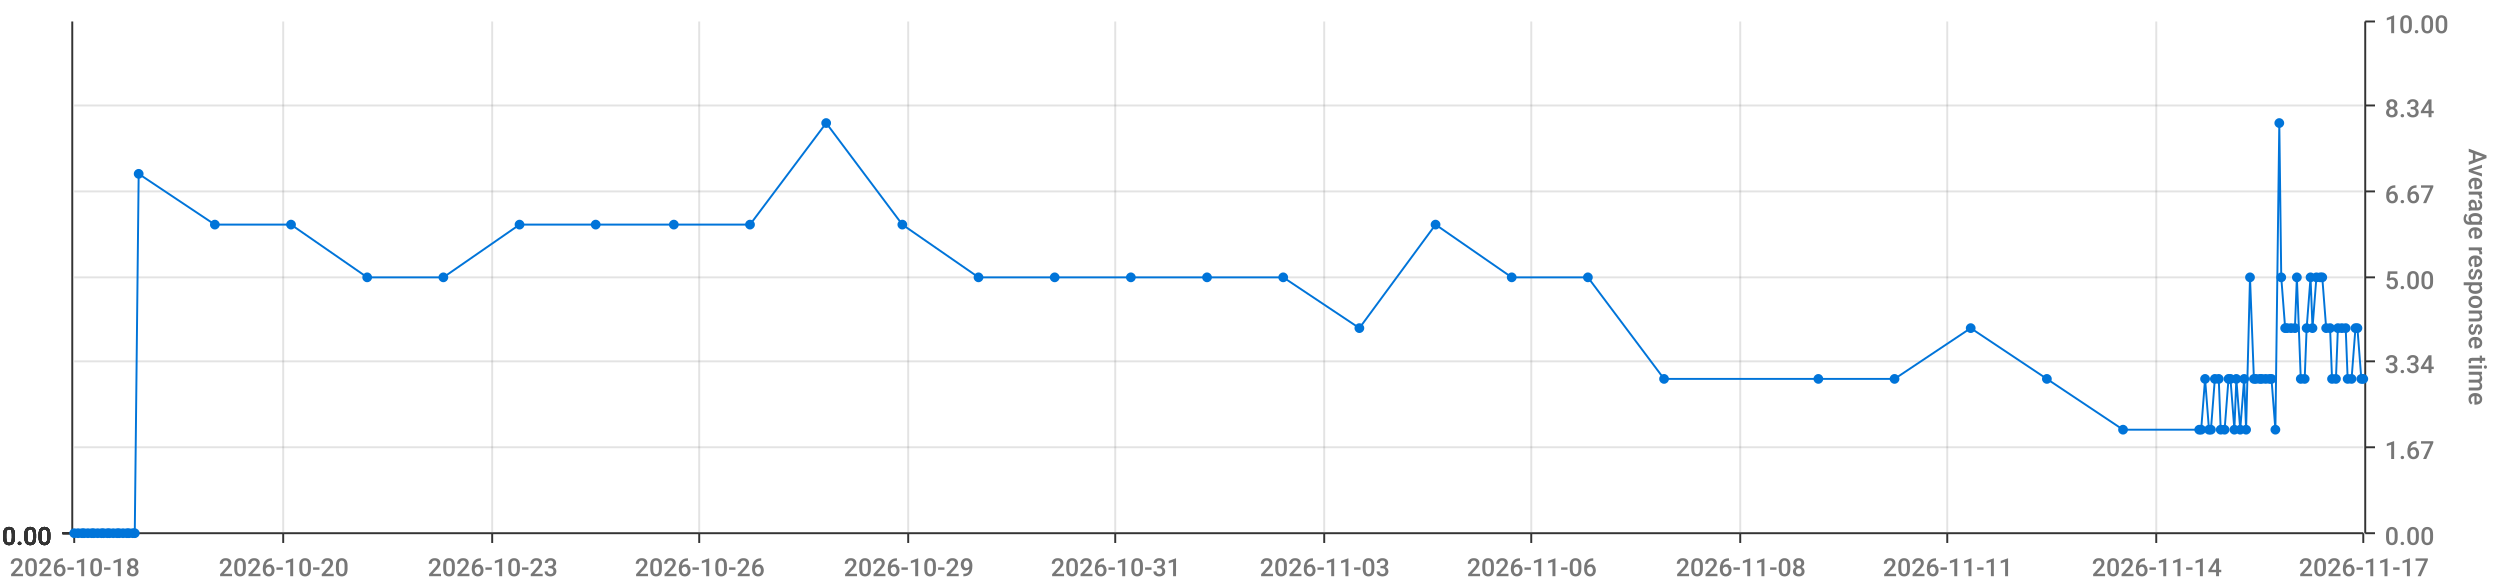
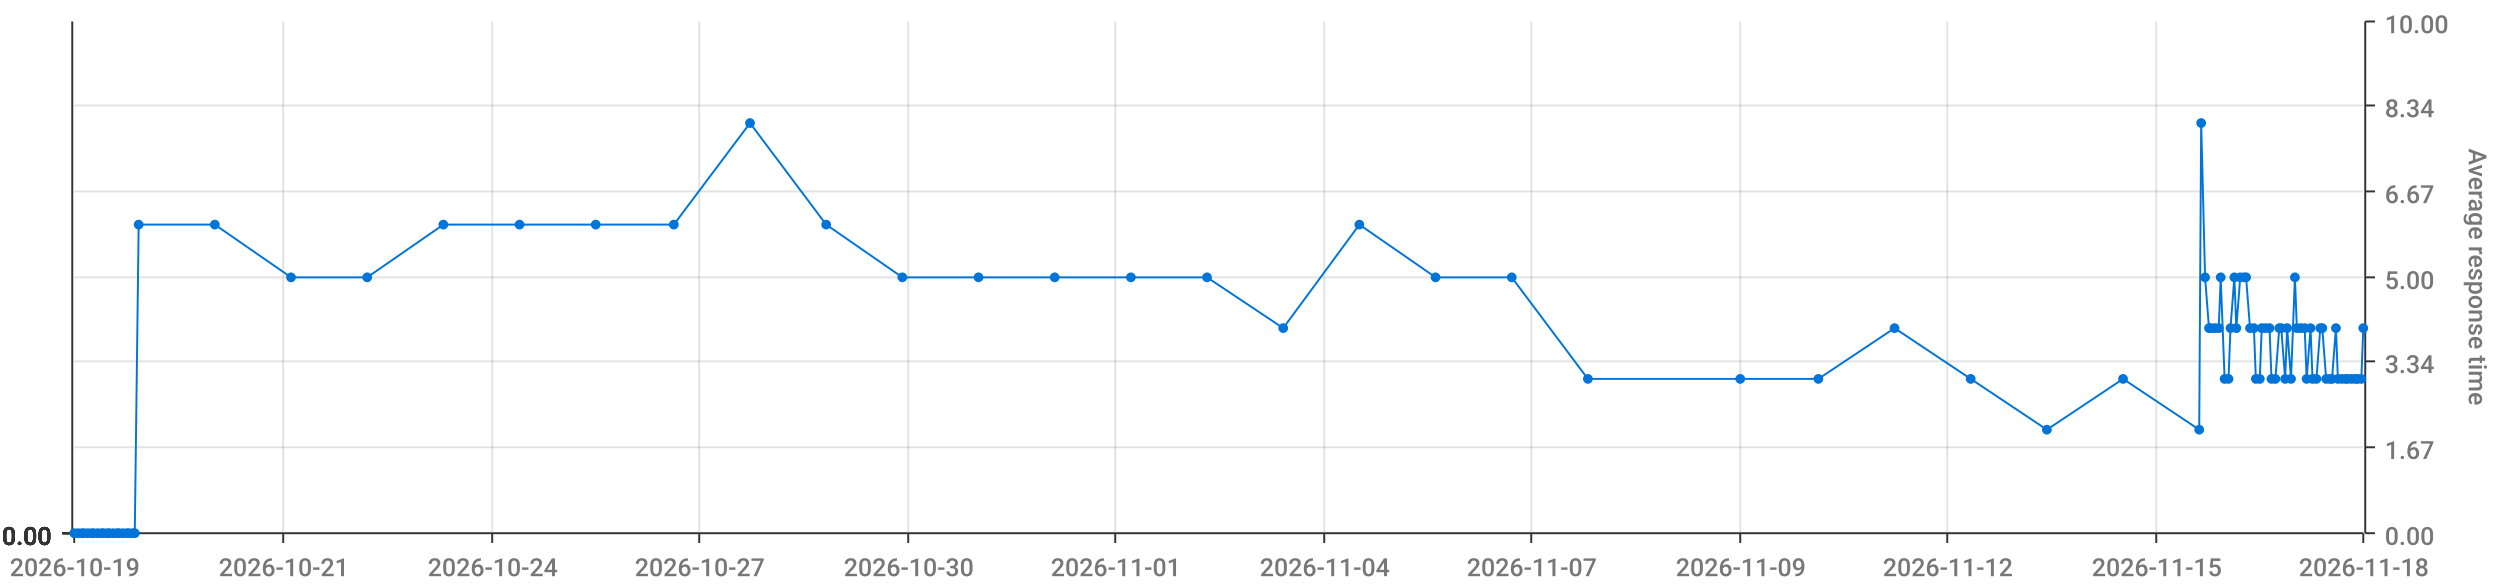
<svg xmlns="http://www.w3.org/2000/svg" viewBox="0 0 1280 300">
  <path d="M 0 0 L 1280 0 L 1280 300 L 0 300 L 0 0" style="stroke-width:0;stroke:rgba(255,255,255,1.0);fill:rgba(255,255,255,0.0)" />
  <path d="M 38 11 L 1210 11 L 1210 273 L 38 273 L 38 11" style="stroke-width:0;stroke:rgba(255,255,255,1.0);fill:rgba(255,255,255,0.0)" />
  <path d="M 38 273 L 1210 273" style="stroke-width:1;stroke:rgba(51,51,51,1.0);fill:rgba(255,255,255,0.0)" />
  <path d="M 38 273 L 38 278" style="stroke-width:1;stroke:rgba(51,51,51,1.0);fill:rgba(255,255,255,0.0)" />
-   <text x="5" y="295" style="stroke-width:0;stroke:none;fill:rgba(119,119,119,1.0);font-size:12.8px;font-family:'Roboto Medium',sans-serif">2026-10-18</text>
+   <text x="5" y="295" style="stroke-width:0;stroke:none;fill:rgba(119,119,119,1.0);font-size:12.8px;font-family:'Roboto Medium',sans-serif">2026-10-19</text>
  <path d="M 145 273 L 145 278" style="stroke-width:1;stroke:rgba(51,51,51,1.0);fill:rgba(255,255,255,0.0)" />
-   <text x="112" y="295" style="stroke-width:0;stroke:none;fill:rgba(119,119,119,1.0);font-size:12.8px;font-family:'Roboto Medium',sans-serif">2026-10-20</text>
+   <text x="112" y="295" style="stroke-width:0;stroke:none;fill:rgba(119,119,119,1.0);font-size:12.8px;font-family:'Roboto Medium',sans-serif">2026-10-21</text>
  <path d="M 252 273 L 252 278" style="stroke-width:1;stroke:rgba(51,51,51,1.0);fill:rgba(255,255,255,0.0)" />
-   <text x="219" y="295" style="stroke-width:0;stroke:none;fill:rgba(119,119,119,1.0);font-size:12.8px;font-family:'Roboto Medium',sans-serif">2026-10-23</text>
+   <text x="219" y="295" style="stroke-width:0;stroke:none;fill:rgba(119,119,119,1.0);font-size:12.8px;font-family:'Roboto Medium',sans-serif">2026-10-24</text>
  <path d="M 358 273 L 358 278" style="stroke-width:1;stroke:rgba(51,51,51,1.0);fill:rgba(255,255,255,0.0)" />
-   <text x="325" y="295" style="stroke-width:0;stroke:none;fill:rgba(119,119,119,1.0);font-size:12.8px;font-family:'Roboto Medium',sans-serif">2026-10-26</text>
+   <text x="325" y="295" style="stroke-width:0;stroke:none;fill:rgba(119,119,119,1.0);font-size:12.8px;font-family:'Roboto Medium',sans-serif">2026-10-27</text>
  <path d="M 465 273 L 465 278" style="stroke-width:1;stroke:rgba(51,51,51,1.0);fill:rgba(255,255,255,0.0)" />
-   <text x="432" y="295" style="stroke-width:0;stroke:none;fill:rgba(119,119,119,1.0);font-size:12.8px;font-family:'Roboto Medium',sans-serif">2026-10-29</text>
+   <text x="432" y="295" style="stroke-width:0;stroke:none;fill:rgba(119,119,119,1.0);font-size:12.8px;font-family:'Roboto Medium',sans-serif">2026-10-30</text>
  <path d="M 571 273 L 571 278" style="stroke-width:1;stroke:rgba(51,51,51,1.0);fill:rgba(255,255,255,0.0)" />
-   <text x="538" y="295" style="stroke-width:0;stroke:none;fill:rgba(119,119,119,1.0);font-size:12.8px;font-family:'Roboto Medium',sans-serif">2026-10-31</text>
+   <text x="538" y="295" style="stroke-width:0;stroke:none;fill:rgba(119,119,119,1.0);font-size:12.8px;font-family:'Roboto Medium',sans-serif">2026-11-01</text>
  <path d="M 678 273 L 678 278" style="stroke-width:1;stroke:rgba(51,51,51,1.0);fill:rgba(255,255,255,0.0)" />
-   <text x="645" y="295" style="stroke-width:0;stroke:none;fill:rgba(119,119,119,1.0);font-size:12.8px;font-family:'Roboto Medium',sans-serif">2026-11-03</text>
+   <text x="645" y="295" style="stroke-width:0;stroke:none;fill:rgba(119,119,119,1.0);font-size:12.8px;font-family:'Roboto Medium',sans-serif">2026-11-04</text>
  <path d="M 784 273 L 784 278" style="stroke-width:1;stroke:rgba(51,51,51,1.0);fill:rgba(255,255,255,0.0)" />
-   <text x="751" y="295" style="stroke-width:0;stroke:none;fill:rgba(119,119,119,1.0);font-size:12.8px;font-family:'Roboto Medium',sans-serif">2026-11-06</text>
+   <text x="751" y="295" style="stroke-width:0;stroke:none;fill:rgba(119,119,119,1.0);font-size:12.8px;font-family:'Roboto Medium',sans-serif">2026-11-07</text>
  <path d="M 891 273 L 891 278" style="stroke-width:1;stroke:rgba(51,51,51,1.0);fill:rgba(255,255,255,0.0)" />
-   <text x="858" y="295" style="stroke-width:0;stroke:none;fill:rgba(119,119,119,1.0);font-size:12.8px;font-family:'Roboto Medium',sans-serif">2026-11-08</text>
+   <text x="858" y="295" style="stroke-width:0;stroke:none;fill:rgba(119,119,119,1.0);font-size:12.8px;font-family:'Roboto Medium',sans-serif">2026-11-09</text>
  <path d="M 997 273 L 997 278" style="stroke-width:1;stroke:rgba(51,51,51,1.0);fill:rgba(255,255,255,0.0)" />
-   <text x="964" y="295" style="stroke-width:0;stroke:none;fill:rgba(119,119,119,1.0);font-size:12.8px;font-family:'Roboto Medium',sans-serif">2026-11-11</text>
+   <text x="964" y="295" style="stroke-width:0;stroke:none;fill:rgba(119,119,119,1.0);font-size:12.8px;font-family:'Roboto Medium',sans-serif">2026-11-12</text>
  <path d="M 1104 273 L 1104 278" style="stroke-width:1;stroke:rgba(51,51,51,1.0);fill:rgba(255,255,255,0.0)" />
-   <text x="1071" y="295" style="stroke-width:0;stroke:none;fill:rgba(119,119,119,1.0);font-size:12.8px;font-family:'Roboto Medium',sans-serif">2026-11-14</text>
+   <text x="1071" y="295" style="stroke-width:0;stroke:none;fill:rgba(119,119,119,1.0);font-size:12.8px;font-family:'Roboto Medium',sans-serif">2026-11-15</text>
  <path d="M 1210 273 L 1210 278" style="stroke-width:1;stroke:rgba(51,51,51,1.0);fill:rgba(255,255,255,0.0)" />
-   <text x="1177" y="295" style="stroke-width:0;stroke:none;fill:rgba(119,119,119,1.0);font-size:12.8px;font-family:'Roboto Medium',sans-serif">2026-11-17</text>
+   <text x="1177" y="295" style="stroke-width:0;stroke:none;fill:rgba(119,119,119,1.0);font-size:12.8px;font-family:'Roboto Medium',sans-serif">2026-11-18</text>
  <path d="M 145 273 L 145 11" style="stroke-width:1;stroke:rgba(119,119,119,0.2);fill:none" />
  <path d="M 252 273 L 252 11" style="stroke-width:1;stroke:rgba(119,119,119,0.2);fill:none" />
  <path d="M 358 273 L 358 11" style="stroke-width:1;stroke:rgba(119,119,119,0.2);fill:none" />
  <path d="M 465 273 L 465 11" style="stroke-width:1;stroke:rgba(119,119,119,0.2);fill:none" />
  <path d="M 571 273 L 571 11" style="stroke-width:1;stroke:rgba(119,119,119,0.2);fill:none" />
  <path d="M 678 273 L 678 11" style="stroke-width:1;stroke:rgba(119,119,119,0.2);fill:none" />
  <path d="M 784 273 L 784 11" style="stroke-width:1;stroke:rgba(119,119,119,0.2);fill:none" />
  <path d="M 891 273 L 891 11" style="stroke-width:1;stroke:rgba(119,119,119,0.2);fill:none" />
  <path d="M 997 273 L 997 11" style="stroke-width:1;stroke:rgba(119,119,119,0.2);fill:none" />
  <path d="M 1104 273 L 1104 11" style="stroke-width:1;stroke:rgba(119,119,119,0.2);fill:none" />
  <path d="M 1211 273 L 1211 11" style="stroke-width:1;stroke:rgba(51,51,51,1.0);fill:rgba(255,255,255,0.0)" />
  <path d="M 1211 273 L 1216 273" style="stroke-width:1;stroke:rgba(51,51,51,1.0);fill:rgba(255,255,255,0.0)" />
  <text x="1221" y="279" style="stroke-width:0;stroke:none;fill:rgba(119,119,119,1.0);font-size:12.8px;font-family:'Roboto Medium',sans-serif">0.00</text>
  <path d="M 1211 229 L 1216 229" style="stroke-width:1;stroke:rgba(51,51,51,1.0);fill:rgba(255,255,255,0.0)" />
  <text x="1221" y="235" style="stroke-width:0;stroke:none;fill:rgba(119,119,119,1.0);font-size:12.8px;font-family:'Roboto Medium',sans-serif">1.67</text>
  <path d="M 1211 185 L 1216 185" style="stroke-width:1;stroke:rgba(51,51,51,1.0);fill:rgba(255,255,255,0.0)" />
  <text x="1221" y="191" style="stroke-width:0;stroke:none;fill:rgba(119,119,119,1.0);font-size:12.8px;font-family:'Roboto Medium',sans-serif">3.34</text>
  <path d="M 1211 142 L 1216 142" style="stroke-width:1;stroke:rgba(51,51,51,1.0);fill:rgba(255,255,255,0.0)" />
  <text x="1221" y="148" style="stroke-width:0;stroke:none;fill:rgba(119,119,119,1.0);font-size:12.8px;font-family:'Roboto Medium',sans-serif">5.00</text>
  <path d="M 1211 98 L 1216 98" style="stroke-width:1;stroke:rgba(51,51,51,1.0);fill:rgba(255,255,255,0.0)" />
  <text x="1221" y="104" style="stroke-width:0;stroke:none;fill:rgba(119,119,119,1.0);font-size:12.8px;font-family:'Roboto Medium',sans-serif">6.67</text>
  <path d="M 1211 54 L 1216 54" style="stroke-width:1;stroke:rgba(51,51,51,1.0);fill:rgba(255,255,255,0.0)" />
  <text x="1221" y="60" style="stroke-width:0;stroke:none;fill:rgba(119,119,119,1.0);font-size:12.8px;font-family:'Roboto Medium',sans-serif">8.34</text>
  <path d="M 1211 11 L 1216 11" style="stroke-width:1;stroke:rgba(51,51,51,1.0);fill:rgba(255,255,255,0.0)" />
  <text x="1221" y="17" style="stroke-width:0;stroke:none;fill:rgba(119,119,119,1.0);font-size:12.8px;font-family:'Roboto Medium',sans-serif">10.00</text>
  <text x="1264" y="76" style="stroke-width:0;stroke:none;fill:rgba(119,119,119,1.0);font-size:12.8px;font-family:'Roboto Medium',sans-serif" transform="rotate(90.00,1264,76)">Average response time</text>
  <path d="M 38 273 L 1210 273" style="stroke-width:0;stroke:rgba(255,255,255,0.0);fill:none" />
  <path d="M 38 229 L 1210 229" style="stroke-width:1;stroke:rgba(119,119,119,0.2);fill:none" />
  <path d="M 38 185 L 1210 185" style="stroke-width:1;stroke:rgba(119,119,119,0.2);fill:none" />
  <path d="M 38 142 L 1210 142" style="stroke-width:1;stroke:rgba(119,119,119,0.2);fill:none" />
  <path d="M 38 98 L 1210 98" style="stroke-width:1;stroke:rgba(119,119,119,0.2);fill:none" />
  <path d="M 38 54 L 1210 54" style="stroke-width:1;stroke:rgba(119,119,119,0.2);fill:none" />
  <path d="M 37 273 L 37 11" style="stroke-width:1;stroke:rgba(51,51,51,1.0);fill:rgba(255,255,255,0.0)" />
  <path d="M 37 273 L 32 273" style="stroke-width:1;stroke:rgba(51,51,51,1.0);fill:rgba(255,255,255,0.0)" />
  <text x="1" y="279" style="stroke-width:0;stroke:none;fill:rgba(51,51,51,1.0);font-size:12.8px;font-family:'Roboto Medium',sans-serif">0.00</text>
  <path d="M 37 273 L 32 273" style="stroke-width:1;stroke:rgba(51,51,51,1.0);fill:rgba(255,255,255,0.0)" />
  <text x="1" y="279" style="stroke-width:0;stroke:none;fill:rgba(51,51,51,1.0);font-size:12.8px;font-family:'Roboto Medium',sans-serif">0.00</text>
  <path d="M 37 273 L 32 273" style="stroke-width:1;stroke:rgba(51,51,51,1.0);fill:rgba(255,255,255,0.0)" />
  <text x="1" y="279" style="stroke-width:0;stroke:none;fill:rgba(51,51,51,1.0);font-size:12.8px;font-family:'Roboto Medium',sans-serif">0.00</text>
  <path d="M 37 273 L 32 273" style="stroke-width:1;stroke:rgba(51,51,51,1.0);fill:rgba(255,255,255,0.0)" />
  <text x="1" y="279" style="stroke-width:0;stroke:none;fill:rgba(51,51,51,1.0);font-size:12.8px;font-family:'Roboto Medium',sans-serif">0.00</text>
  <path d="M 37 273 L 32 273" style="stroke-width:1;stroke:rgba(51,51,51,1.0);fill:rgba(255,255,255,0.0)" />
  <text x="1" y="279" style="stroke-width:0;stroke:none;fill:rgba(51,51,51,1.0);font-size:12.8px;font-family:'Roboto Medium',sans-serif">0.00</text>
  <path d="M 37 273 L 32 273" style="stroke-width:1;stroke:rgba(51,51,51,1.0);fill:rgba(255,255,255,0.0)" />
  <text x="1" y="279" style="stroke-width:0;stroke:none;fill:rgba(51,51,51,1.0);font-size:12.8px;font-family:'Roboto Medium',sans-serif">0.00</text>
  <path d="M 37 273 L 32 273" style="stroke-width:1;stroke:rgba(51,51,51,1.0);fill:rgba(255,255,255,0.0)" />
  <text x="1" y="279" style="stroke-width:0;stroke:none;fill:rgba(51,51,51,1.0);font-size:12.8px;font-family:'Roboto Medium',sans-serif">0.00</text>
  <path d="M 38 273 L 1210 273" style="stroke-width:0;stroke:rgba(255,255,255,0.0);fill:none" />
  <path d="M 38 273 L 1210 273" style="stroke-width:0;stroke:rgba(255,255,255,0.0);fill:none" />
  <path d="M 38 273 L 1210 273" style="stroke-width:0;stroke:rgba(255,255,255,0.0);fill:none" />
  <path d="M 38 273 L 1210 273" style="stroke-width:0;stroke:rgba(255,255,255,0.0);fill:none" />
  <path d="M 38 273 L 1210 273" style="stroke-width:0;stroke:rgba(255,255,255,0.0);fill:none" />
  <path d="M 38 273 L 1210 273" style="stroke-width:0;stroke:rgba(255,255,255,0.0);fill:none" />
-   <path d="M 38 273 L 40 273 L 42 273 L 43 273 L 45 273 L 47 273 L 48 273 L 50 273 L 52 273 L 53 273 L 55 273 L 56 273 L 58 273 L 60 273 L 61 273 L 63 273 L 65 273 L 66 273 L 68 273 L 69 273 L 71 89 L 110 115 L 149 115 L 188 142 L 227 142 L 266 115 L 305 115 L 345 115 L 384 115 L 423 63 L 462 115 L 501 142 L 540 142 L 579 142 L 618 142 L 657 142 L 696 168 L 735 115 L 774 142 L 813 142 L 852 194 L 931 194 L 970 194 L 1009 168 L 1048 194 L 1087 220 L 1126 220 L 1127 220 L 1129 194 L 1131 220 L 1132 220 L 1134 194 L 1136 194 L 1137 220 L 1139 220 L 1141 194 L 1142 194 L 1144 220 L 1145 194 L 1147 220 L 1149 194 L 1150 220 L 1152 142 L 1154 194 L 1155 194 L 1157 194 L 1158 194 L 1160 194 L 1162 194 L 1163 194 L 1165 220 L 1167 63 L 1168 142 L 1170 168 L 1171 168 L 1173 168 L 1175 168 L 1176 142 L 1178 194 L 1180 194 L 1181 168 L 1183 142 L 1184 168 L 1186 142 L 1188 142 L 1189 142 L 1191 168 L 1193 168 L 1194 194 L 1196 194 L 1197 168 L 1199 168 L 1201 168 L 1202 194 L 1204 194 L 1206 168 L 1207 168 L 1209 194 L 1210 194" style="stroke-width:1;stroke:rgba(0,116,217,1.0);fill:rgba(255,255,255,0.0)" />
+   <path d="M 38 273 L 40 273 L 42 273 L 43 273 L 45 273 L 47 273 L 48 273 L 50 273 L 52 273 L 53 273 L 55 273 L 56 273 L 58 273 L 60 273 L 61 273 L 63 273 L 65 273 L 66 273 L 68 273 L 69 273 L 71 115 L 110 115 L 149 142 L 188 142 L 227 115 L 266 115 L 305 115 L 345 115 L 384 63 L 423 115 L 462 142 L 501 142 L 540 142 L 579 142 L 618 142 L 657 168 L 696 115 L 735 142 L 774 142 L 813 194 L 891 194 L 931 194 L 970 168 L 1009 194 L 1048 220 L 1087 194 L 1126 220 L 1127 63 L 1129 142 L 1131 168 L 1132 168 L 1134 168 L 1136 168 L 1137 142 L 1139 194 L 1141 194 L 1142 168 L 1144 142 L 1145 168 L 1147 142 L 1149 142 L 1150 142 L 1152 168 L 1154 168 L 1155 194 L 1157 194 L 1158 168 L 1160 168 L 1162 168 L 1163 194 L 1165 194 L 1167 168 L 1168 168 L 1170 194 L 1171 168 L 1173 194 L 1175 142 L 1176 168 L 1178 168 L 1180 168 L 1181 194 L 1183 168 L 1184 194 L 1186 194 L 1188 168 L 1189 168 L 1191 194 L 1193 194 L 1194 194 L 1196 168 L 1197 194 L 1199 194 L 1201 194 L 1202 194 L 1204 194 L 1206 194 L 1207 194 L 1209 194 L 1210 168" style="stroke-width:1;stroke:rgba(0,116,217,1.0);fill:rgba(255,255,255,0.0)" />
  <circle cx="38" cy="273" r="2" style="stroke-width:1;stroke:rgba(0,116,217,1.0);fill:rgba(0,116,217,1.0)" />
  <path d="" style="stroke-width:1;stroke:rgba(0,116,217,1.0);fill:rgba(0,116,217,1.0)" />
  <circle cx="40" cy="273" r="2" style="stroke-width:1;stroke:rgba(0,116,217,1.0);fill:rgba(0,116,217,1.0)" />
  <path d="" style="stroke-width:1;stroke:rgba(0,116,217,1.0);fill:rgba(0,116,217,1.0)" />
  <circle cx="42" cy="273" r="2" style="stroke-width:1;stroke:rgba(0,116,217,1.0);fill:rgba(0,116,217,1.0)" />
  <path d="" style="stroke-width:1;stroke:rgba(0,116,217,1.0);fill:rgba(0,116,217,1.0)" />
  <circle cx="43" cy="273" r="2" style="stroke-width:1;stroke:rgba(0,116,217,1.0);fill:rgba(0,116,217,1.0)" />
  <path d="" style="stroke-width:1;stroke:rgba(0,116,217,1.0);fill:rgba(0,116,217,1.0)" />
  <circle cx="45" cy="273" r="2" style="stroke-width:1;stroke:rgba(0,116,217,1.0);fill:rgba(0,116,217,1.0)" />
  <path d="" style="stroke-width:1;stroke:rgba(0,116,217,1.0);fill:rgba(0,116,217,1.0)" />
  <circle cx="47" cy="273" r="2" style="stroke-width:1;stroke:rgba(0,116,217,1.0);fill:rgba(0,116,217,1.0)" />
  <path d="" style="stroke-width:1;stroke:rgba(0,116,217,1.0);fill:rgba(0,116,217,1.0)" />
  <circle cx="48" cy="273" r="2" style="stroke-width:1;stroke:rgba(0,116,217,1.0);fill:rgba(0,116,217,1.0)" />
  <path d="" style="stroke-width:1;stroke:rgba(0,116,217,1.0);fill:rgba(0,116,217,1.0)" />
  <circle cx="50" cy="273" r="2" style="stroke-width:1;stroke:rgba(0,116,217,1.0);fill:rgba(0,116,217,1.0)" />
  <path d="" style="stroke-width:1;stroke:rgba(0,116,217,1.0);fill:rgba(0,116,217,1.0)" />
  <circle cx="52" cy="273" r="2" style="stroke-width:1;stroke:rgba(0,116,217,1.0);fill:rgba(0,116,217,1.0)" />
  <path d="" style="stroke-width:1;stroke:rgba(0,116,217,1.0);fill:rgba(0,116,217,1.0)" />
  <circle cx="53" cy="273" r="2" style="stroke-width:1;stroke:rgba(0,116,217,1.0);fill:rgba(0,116,217,1.0)" />
  <path d="" style="stroke-width:1;stroke:rgba(0,116,217,1.0);fill:rgba(0,116,217,1.0)" />
  <circle cx="55" cy="273" r="2" style="stroke-width:1;stroke:rgba(0,116,217,1.0);fill:rgba(0,116,217,1.0)" />
  <path d="" style="stroke-width:1;stroke:rgba(0,116,217,1.0);fill:rgba(0,116,217,1.0)" />
  <circle cx="56" cy="273" r="2" style="stroke-width:1;stroke:rgba(0,116,217,1.0);fill:rgba(0,116,217,1.0)" />
  <path d="" style="stroke-width:1;stroke:rgba(0,116,217,1.0);fill:rgba(0,116,217,1.0)" />
  <circle cx="58" cy="273" r="2" style="stroke-width:1;stroke:rgba(0,116,217,1.0);fill:rgba(0,116,217,1.0)" />
  <path d="" style="stroke-width:1;stroke:rgba(0,116,217,1.0);fill:rgba(0,116,217,1.0)" />
  <circle cx="60" cy="273" r="2" style="stroke-width:1;stroke:rgba(0,116,217,1.0);fill:rgba(0,116,217,1.0)" />
  <path d="" style="stroke-width:1;stroke:rgba(0,116,217,1.0);fill:rgba(0,116,217,1.0)" />
  <circle cx="61" cy="273" r="2" style="stroke-width:1;stroke:rgba(0,116,217,1.0);fill:rgba(0,116,217,1.0)" />
  <path d="" style="stroke-width:1;stroke:rgba(0,116,217,1.0);fill:rgba(0,116,217,1.0)" />
  <circle cx="63" cy="273" r="2" style="stroke-width:1;stroke:rgba(0,116,217,1.0);fill:rgba(0,116,217,1.0)" />
  <path d="" style="stroke-width:1;stroke:rgba(0,116,217,1.0);fill:rgba(0,116,217,1.0)" />
  <circle cx="65" cy="273" r="2" style="stroke-width:1;stroke:rgba(0,116,217,1.0);fill:rgba(0,116,217,1.0)" />
  <path d="" style="stroke-width:1;stroke:rgba(0,116,217,1.0);fill:rgba(0,116,217,1.0)" />
  <circle cx="66" cy="273" r="2" style="stroke-width:1;stroke:rgba(0,116,217,1.0);fill:rgba(0,116,217,1.0)" />
  <path d="" style="stroke-width:1;stroke:rgba(0,116,217,1.0);fill:rgba(0,116,217,1.0)" />
  <circle cx="68" cy="273" r="2" style="stroke-width:1;stroke:rgba(0,116,217,1.0);fill:rgba(0,116,217,1.0)" />
  <path d="" style="stroke-width:1;stroke:rgba(0,116,217,1.0);fill:rgba(0,116,217,1.0)" />
  <circle cx="69" cy="273" r="2" style="stroke-width:1;stroke:rgba(0,116,217,1.0);fill:rgba(0,116,217,1.0)" />
  <path d="" style="stroke-width:1;stroke:rgba(0,116,217,1.0);fill:rgba(0,116,217,1.0)" />
-   <circle cx="71" cy="89" r="2" style="stroke-width:1;stroke:rgba(0,116,217,1.0);fill:rgba(0,116,217,1.0)" />
+   <circle cx="71" cy="115" r="2" style="stroke-width:1;stroke:rgba(0,116,217,1.0);fill:rgba(0,116,217,1.0)" />
  <path d="" style="stroke-width:1;stroke:rgba(0,116,217,1.0);fill:rgba(0,116,217,1.0)" />
  <circle cx="110" cy="115" r="2" style="stroke-width:1;stroke:rgba(0,116,217,1.0);fill:rgba(0,116,217,1.0)" />
  <path d="" style="stroke-width:1;stroke:rgba(0,116,217,1.0);fill:rgba(0,116,217,1.0)" />
-   <circle cx="149" cy="115" r="2" style="stroke-width:1;stroke:rgba(0,116,217,1.0);fill:rgba(0,116,217,1.0)" />
+   <circle cx="149" cy="142" r="2" style="stroke-width:1;stroke:rgba(0,116,217,1.0);fill:rgba(0,116,217,1.0)" />
  <path d="" style="stroke-width:1;stroke:rgba(0,116,217,1.0);fill:rgba(0,116,217,1.0)" />
  <circle cx="188" cy="142" r="2" style="stroke-width:1;stroke:rgba(0,116,217,1.0);fill:rgba(0,116,217,1.0)" />
  <path d="" style="stroke-width:1;stroke:rgba(0,116,217,1.0);fill:rgba(0,116,217,1.0)" />
-   <circle cx="227" cy="142" r="2" style="stroke-width:1;stroke:rgba(0,116,217,1.0);fill:rgba(0,116,217,1.0)" />
+   <circle cx="227" cy="115" r="2" style="stroke-width:1;stroke:rgba(0,116,217,1.0);fill:rgba(0,116,217,1.0)" />
  <path d="" style="stroke-width:1;stroke:rgba(0,116,217,1.0);fill:rgba(0,116,217,1.0)" />
  <circle cx="266" cy="115" r="2" style="stroke-width:1;stroke:rgba(0,116,217,1.0);fill:rgba(0,116,217,1.0)" />
  <path d="" style="stroke-width:1;stroke:rgba(0,116,217,1.0);fill:rgba(0,116,217,1.0)" />
  <circle cx="305" cy="115" r="2" style="stroke-width:1;stroke:rgba(0,116,217,1.0);fill:rgba(0,116,217,1.0)" />
  <path d="" style="stroke-width:1;stroke:rgba(0,116,217,1.0);fill:rgba(0,116,217,1.0)" />
  <circle cx="345" cy="115" r="2" style="stroke-width:1;stroke:rgba(0,116,217,1.0);fill:rgba(0,116,217,1.0)" />
  <path d="" style="stroke-width:1;stroke:rgba(0,116,217,1.0);fill:rgba(0,116,217,1.0)" />
-   <circle cx="384" cy="115" r="2" style="stroke-width:1;stroke:rgba(0,116,217,1.0);fill:rgba(0,116,217,1.0)" />
-   <path d="" style="stroke-width:1;stroke:rgba(0,116,217,1.0);fill:rgba(0,116,217,1.0)" />
-   <circle cx="423" cy="63" r="2" style="stroke-width:1;stroke:rgba(0,116,217,1.0);fill:rgba(0,116,217,1.0)" />
-   <path d="" style="stroke-width:1;stroke:rgba(0,116,217,1.0);fill:rgba(0,116,217,1.0)" />
-   <circle cx="462" cy="115" r="2" style="stroke-width:1;stroke:rgba(0,116,217,1.0);fill:rgba(0,116,217,1.0)" />
+   <circle cx="384" cy="63" r="2" style="stroke-width:1;stroke:rgba(0,116,217,1.0);fill:rgba(0,116,217,1.0)" />
+   <path d="" style="stroke-width:1;stroke:rgba(0,116,217,1.0);fill:rgba(0,116,217,1.0)" />
+   <circle cx="423" cy="115" r="2" style="stroke-width:1;stroke:rgba(0,116,217,1.0);fill:rgba(0,116,217,1.0)" />
+   <path d="" style="stroke-width:1;stroke:rgba(0,116,217,1.0);fill:rgba(0,116,217,1.0)" />
+   <circle cx="462" cy="142" r="2" style="stroke-width:1;stroke:rgba(0,116,217,1.0);fill:rgba(0,116,217,1.0)" />
  <path d="" style="stroke-width:1;stroke:rgba(0,116,217,1.0);fill:rgba(0,116,217,1.0)" />
  <circle cx="501" cy="142" r="2" style="stroke-width:1;stroke:rgba(0,116,217,1.0);fill:rgba(0,116,217,1.0)" />
  <path d="" style="stroke-width:1;stroke:rgba(0,116,217,1.0);fill:rgba(0,116,217,1.0)" />
  <circle cx="540" cy="142" r="2" style="stroke-width:1;stroke:rgba(0,116,217,1.0);fill:rgba(0,116,217,1.0)" />
  <path d="" style="stroke-width:1;stroke:rgba(0,116,217,1.0);fill:rgba(0,116,217,1.0)" />
  <circle cx="579" cy="142" r="2" style="stroke-width:1;stroke:rgba(0,116,217,1.0);fill:rgba(0,116,217,1.0)" />
  <path d="" style="stroke-width:1;stroke:rgba(0,116,217,1.0);fill:rgba(0,116,217,1.0)" />
  <circle cx="618" cy="142" r="2" style="stroke-width:1;stroke:rgba(0,116,217,1.0);fill:rgba(0,116,217,1.0)" />
  <path d="" style="stroke-width:1;stroke:rgba(0,116,217,1.0);fill:rgba(0,116,217,1.0)" />
-   <circle cx="657" cy="142" r="2" style="stroke-width:1;stroke:rgba(0,116,217,1.0);fill:rgba(0,116,217,1.0)" />
-   <path d="" style="stroke-width:1;stroke:rgba(0,116,217,1.0);fill:rgba(0,116,217,1.0)" />
-   <circle cx="696" cy="168" r="2" style="stroke-width:1;stroke:rgba(0,116,217,1.0);fill:rgba(0,116,217,1.0)" />
-   <path d="" style="stroke-width:1;stroke:rgba(0,116,217,1.0);fill:rgba(0,116,217,1.0)" />
-   <circle cx="735" cy="115" r="2" style="stroke-width:1;stroke:rgba(0,116,217,1.0);fill:rgba(0,116,217,1.0)" />
+   <circle cx="657" cy="168" r="2" style="stroke-width:1;stroke:rgba(0,116,217,1.0);fill:rgba(0,116,217,1.0)" />
+   <path d="" style="stroke-width:1;stroke:rgba(0,116,217,1.0);fill:rgba(0,116,217,1.0)" />
+   <circle cx="696" cy="115" r="2" style="stroke-width:1;stroke:rgba(0,116,217,1.0);fill:rgba(0,116,217,1.0)" />
+   <path d="" style="stroke-width:1;stroke:rgba(0,116,217,1.0);fill:rgba(0,116,217,1.0)" />
+   <circle cx="735" cy="142" r="2" style="stroke-width:1;stroke:rgba(0,116,217,1.0);fill:rgba(0,116,217,1.0)" />
  <path d="" style="stroke-width:1;stroke:rgba(0,116,217,1.0);fill:rgba(0,116,217,1.0)" />
  <circle cx="774" cy="142" r="2" style="stroke-width:1;stroke:rgba(0,116,217,1.0);fill:rgba(0,116,217,1.0)" />
  <path d="" style="stroke-width:1;stroke:rgba(0,116,217,1.0);fill:rgba(0,116,217,1.0)" />
-   <circle cx="813" cy="142" r="2" style="stroke-width:1;stroke:rgba(0,116,217,1.0);fill:rgba(0,116,217,1.0)" />
-   <path d="" style="stroke-width:1;stroke:rgba(0,116,217,1.0);fill:rgba(0,116,217,1.0)" />
-   <circle cx="852" cy="194" r="2" style="stroke-width:1;stroke:rgba(0,116,217,1.0);fill:rgba(0,116,217,1.0)" />
+   <circle cx="813" cy="194" r="2" style="stroke-width:1;stroke:rgba(0,116,217,1.0);fill:rgba(0,116,217,1.0)" />
+   <path d="" style="stroke-width:1;stroke:rgba(0,116,217,1.0);fill:rgba(0,116,217,1.0)" />
+   <circle cx="891" cy="194" r="2" style="stroke-width:1;stroke:rgba(0,116,217,1.0);fill:rgba(0,116,217,1.0)" />
  <path d="" style="stroke-width:1;stroke:rgba(0,116,217,1.0);fill:rgba(0,116,217,1.0)" />
  <circle cx="931" cy="194" r="2" style="stroke-width:1;stroke:rgba(0,116,217,1.0);fill:rgba(0,116,217,1.0)" />
  <path d="" style="stroke-width:1;stroke:rgba(0,116,217,1.0);fill:rgba(0,116,217,1.0)" />
-   <circle cx="970" cy="194" r="2" style="stroke-width:1;stroke:rgba(0,116,217,1.0);fill:rgba(0,116,217,1.0)" />
-   <path d="" style="stroke-width:1;stroke:rgba(0,116,217,1.0);fill:rgba(0,116,217,1.0)" />
-   <circle cx="1009" cy="168" r="2" style="stroke-width:1;stroke:rgba(0,116,217,1.0);fill:rgba(0,116,217,1.0)" />
-   <path d="" style="stroke-width:1;stroke:rgba(0,116,217,1.0);fill:rgba(0,116,217,1.0)" />
-   <circle cx="1048" cy="194" r="2" style="stroke-width:1;stroke:rgba(0,116,217,1.0);fill:rgba(0,116,217,1.0)" />
-   <path d="" style="stroke-width:1;stroke:rgba(0,116,217,1.0);fill:rgba(0,116,217,1.0)" />
-   <circle cx="1087" cy="220" r="2" style="stroke-width:1;stroke:rgba(0,116,217,1.0);fill:rgba(0,116,217,1.0)" />
+   <circle cx="970" cy="168" r="2" style="stroke-width:1;stroke:rgba(0,116,217,1.0);fill:rgba(0,116,217,1.0)" />
+   <path d="" style="stroke-width:1;stroke:rgba(0,116,217,1.0);fill:rgba(0,116,217,1.0)" />
+   <circle cx="1009" cy="194" r="2" style="stroke-width:1;stroke:rgba(0,116,217,1.0);fill:rgba(0,116,217,1.0)" />
+   <path d="" style="stroke-width:1;stroke:rgba(0,116,217,1.0);fill:rgba(0,116,217,1.0)" />
+   <circle cx="1048" cy="220" r="2" style="stroke-width:1;stroke:rgba(0,116,217,1.0);fill:rgba(0,116,217,1.0)" />
+   <path d="" style="stroke-width:1;stroke:rgba(0,116,217,1.0);fill:rgba(0,116,217,1.0)" />
+   <circle cx="1087" cy="194" r="2" style="stroke-width:1;stroke:rgba(0,116,217,1.0);fill:rgba(0,116,217,1.0)" />
  <path d="" style="stroke-width:1;stroke:rgba(0,116,217,1.0);fill:rgba(0,116,217,1.0)" />
  <circle cx="1126" cy="220" r="2" style="stroke-width:1;stroke:rgba(0,116,217,1.0);fill:rgba(0,116,217,1.0)" />
  <path d="" style="stroke-width:1;stroke:rgba(0,116,217,1.0);fill:rgba(0,116,217,1.0)" />
-   <circle cx="1127" cy="220" r="2" style="stroke-width:1;stroke:rgba(0,116,217,1.0);fill:rgba(0,116,217,1.0)" />
-   <path d="" style="stroke-width:1;stroke:rgba(0,116,217,1.0);fill:rgba(0,116,217,1.0)" />
-   <circle cx="1129" cy="194" r="2" style="stroke-width:1;stroke:rgba(0,116,217,1.0);fill:rgba(0,116,217,1.0)" />
-   <path d="" style="stroke-width:1;stroke:rgba(0,116,217,1.0);fill:rgba(0,116,217,1.0)" />
-   <circle cx="1131" cy="220" r="2" style="stroke-width:1;stroke:rgba(0,116,217,1.0);fill:rgba(0,116,217,1.0)" />
-   <path d="" style="stroke-width:1;stroke:rgba(0,116,217,1.0);fill:rgba(0,116,217,1.0)" />
-   <circle cx="1132" cy="220" r="2" style="stroke-width:1;stroke:rgba(0,116,217,1.0);fill:rgba(0,116,217,1.0)" />
-   <path d="" style="stroke-width:1;stroke:rgba(0,116,217,1.0);fill:rgba(0,116,217,1.0)" />
-   <circle cx="1134" cy="194" r="2" style="stroke-width:1;stroke:rgba(0,116,217,1.0);fill:rgba(0,116,217,1.0)" />
-   <path d="" style="stroke-width:1;stroke:rgba(0,116,217,1.0);fill:rgba(0,116,217,1.0)" />
-   <circle cx="1136" cy="194" r="2" style="stroke-width:1;stroke:rgba(0,116,217,1.0);fill:rgba(0,116,217,1.0)" />
-   <path d="" style="stroke-width:1;stroke:rgba(0,116,217,1.0);fill:rgba(0,116,217,1.0)" />
-   <circle cx="1137" cy="220" r="2" style="stroke-width:1;stroke:rgba(0,116,217,1.0);fill:rgba(0,116,217,1.0)" />
-   <path d="" style="stroke-width:1;stroke:rgba(0,116,217,1.0);fill:rgba(0,116,217,1.0)" />
-   <circle cx="1139" cy="220" r="2" style="stroke-width:1;stroke:rgba(0,116,217,1.0);fill:rgba(0,116,217,1.0)" />
+   <circle cx="1127" cy="63" r="2" style="stroke-width:1;stroke:rgba(0,116,217,1.0);fill:rgba(0,116,217,1.0)" />
+   <path d="" style="stroke-width:1;stroke:rgba(0,116,217,1.0);fill:rgba(0,116,217,1.0)" />
+   <circle cx="1129" cy="142" r="2" style="stroke-width:1;stroke:rgba(0,116,217,1.0);fill:rgba(0,116,217,1.0)" />
+   <path d="" style="stroke-width:1;stroke:rgba(0,116,217,1.0);fill:rgba(0,116,217,1.0)" />
+   <circle cx="1131" cy="168" r="2" style="stroke-width:1;stroke:rgba(0,116,217,1.0);fill:rgba(0,116,217,1.0)" />
+   <path d="" style="stroke-width:1;stroke:rgba(0,116,217,1.0);fill:rgba(0,116,217,1.0)" />
+   <circle cx="1132" cy="168" r="2" style="stroke-width:1;stroke:rgba(0,116,217,1.0);fill:rgba(0,116,217,1.0)" />
+   <path d="" style="stroke-width:1;stroke:rgba(0,116,217,1.0);fill:rgba(0,116,217,1.0)" />
+   <circle cx="1134" cy="168" r="2" style="stroke-width:1;stroke:rgba(0,116,217,1.0);fill:rgba(0,116,217,1.0)" />
+   <path d="" style="stroke-width:1;stroke:rgba(0,116,217,1.0);fill:rgba(0,116,217,1.0)" />
+   <circle cx="1136" cy="168" r="2" style="stroke-width:1;stroke:rgba(0,116,217,1.0);fill:rgba(0,116,217,1.0)" />
+   <path d="" style="stroke-width:1;stroke:rgba(0,116,217,1.0);fill:rgba(0,116,217,1.0)" />
+   <circle cx="1137" cy="142" r="2" style="stroke-width:1;stroke:rgba(0,116,217,1.0);fill:rgba(0,116,217,1.0)" />
+   <path d="" style="stroke-width:1;stroke:rgba(0,116,217,1.0);fill:rgba(0,116,217,1.0)" />
+   <circle cx="1139" cy="194" r="2" style="stroke-width:1;stroke:rgba(0,116,217,1.0);fill:rgba(0,116,217,1.0)" />
  <path d="" style="stroke-width:1;stroke:rgba(0,116,217,1.0);fill:rgba(0,116,217,1.0)" />
  <circle cx="1141" cy="194" r="2" style="stroke-width:1;stroke:rgba(0,116,217,1.0);fill:rgba(0,116,217,1.0)" />
  <path d="" style="stroke-width:1;stroke:rgba(0,116,217,1.0);fill:rgba(0,116,217,1.0)" />
-   <circle cx="1142" cy="194" r="2" style="stroke-width:1;stroke:rgba(0,116,217,1.0);fill:rgba(0,116,217,1.0)" />
-   <path d="" style="stroke-width:1;stroke:rgba(0,116,217,1.0);fill:rgba(0,116,217,1.0)" />
-   <circle cx="1144" cy="220" r="2" style="stroke-width:1;stroke:rgba(0,116,217,1.0);fill:rgba(0,116,217,1.0)" />
-   <path d="" style="stroke-width:1;stroke:rgba(0,116,217,1.0);fill:rgba(0,116,217,1.0)" />
-   <circle cx="1145" cy="194" r="2" style="stroke-width:1;stroke:rgba(0,116,217,1.0);fill:rgba(0,116,217,1.0)" />
-   <path d="" style="stroke-width:1;stroke:rgba(0,116,217,1.0);fill:rgba(0,116,217,1.0)" />
-   <circle cx="1147" cy="220" r="2" style="stroke-width:1;stroke:rgba(0,116,217,1.0);fill:rgba(0,116,217,1.0)" />
-   <path d="" style="stroke-width:1;stroke:rgba(0,116,217,1.0);fill:rgba(0,116,217,1.0)" />
-   <circle cx="1149" cy="194" r="2" style="stroke-width:1;stroke:rgba(0,116,217,1.0);fill:rgba(0,116,217,1.0)" />
-   <path d="" style="stroke-width:1;stroke:rgba(0,116,217,1.0);fill:rgba(0,116,217,1.0)" />
-   <circle cx="1150" cy="220" r="2" style="stroke-width:1;stroke:rgba(0,116,217,1.0);fill:rgba(0,116,217,1.0)" />
-   <path d="" style="stroke-width:1;stroke:rgba(0,116,217,1.0);fill:rgba(0,116,217,1.0)" />
-   <circle cx="1152" cy="142" r="2" style="stroke-width:1;stroke:rgba(0,116,217,1.0);fill:rgba(0,116,217,1.0)" />
-   <path d="" style="stroke-width:1;stroke:rgba(0,116,217,1.0);fill:rgba(0,116,217,1.0)" />
-   <circle cx="1154" cy="194" r="2" style="stroke-width:1;stroke:rgba(0,116,217,1.0);fill:rgba(0,116,217,1.0)" />
+   <circle cx="1142" cy="168" r="2" style="stroke-width:1;stroke:rgba(0,116,217,1.0);fill:rgba(0,116,217,1.0)" />
+   <path d="" style="stroke-width:1;stroke:rgba(0,116,217,1.0);fill:rgba(0,116,217,1.0)" />
+   <circle cx="1144" cy="142" r="2" style="stroke-width:1;stroke:rgba(0,116,217,1.0);fill:rgba(0,116,217,1.0)" />
+   <path d="" style="stroke-width:1;stroke:rgba(0,116,217,1.0);fill:rgba(0,116,217,1.0)" />
+   <circle cx="1145" cy="168" r="2" style="stroke-width:1;stroke:rgba(0,116,217,1.0);fill:rgba(0,116,217,1.0)" />
+   <path d="" style="stroke-width:1;stroke:rgba(0,116,217,1.0);fill:rgba(0,116,217,1.0)" />
+   <circle cx="1147" cy="142" r="2" style="stroke-width:1;stroke:rgba(0,116,217,1.0);fill:rgba(0,116,217,1.0)" />
+   <path d="" style="stroke-width:1;stroke:rgba(0,116,217,1.0);fill:rgba(0,116,217,1.0)" />
+   <circle cx="1149" cy="142" r="2" style="stroke-width:1;stroke:rgba(0,116,217,1.0);fill:rgba(0,116,217,1.0)" />
+   <path d="" style="stroke-width:1;stroke:rgba(0,116,217,1.0);fill:rgba(0,116,217,1.0)" />
+   <circle cx="1150" cy="142" r="2" style="stroke-width:1;stroke:rgba(0,116,217,1.0);fill:rgba(0,116,217,1.0)" />
+   <path d="" style="stroke-width:1;stroke:rgba(0,116,217,1.0);fill:rgba(0,116,217,1.0)" />
+   <circle cx="1152" cy="168" r="2" style="stroke-width:1;stroke:rgba(0,116,217,1.0);fill:rgba(0,116,217,1.0)" />
+   <path d="" style="stroke-width:1;stroke:rgba(0,116,217,1.0);fill:rgba(0,116,217,1.0)" />
+   <circle cx="1154" cy="168" r="2" style="stroke-width:1;stroke:rgba(0,116,217,1.0);fill:rgba(0,116,217,1.0)" />
  <path d="" style="stroke-width:1;stroke:rgba(0,116,217,1.0);fill:rgba(0,116,217,1.0)" />
  <circle cx="1155" cy="194" r="2" style="stroke-width:1;stroke:rgba(0,116,217,1.0);fill:rgba(0,116,217,1.0)" />
  <path d="" style="stroke-width:1;stroke:rgba(0,116,217,1.0);fill:rgba(0,116,217,1.0)" />
  <circle cx="1157" cy="194" r="2" style="stroke-width:1;stroke:rgba(0,116,217,1.0);fill:rgba(0,116,217,1.0)" />
  <path d="" style="stroke-width:1;stroke:rgba(0,116,217,1.0);fill:rgba(0,116,217,1.0)" />
-   <circle cx="1158" cy="194" r="2" style="stroke-width:1;stroke:rgba(0,116,217,1.0);fill:rgba(0,116,217,1.0)" />
-   <path d="" style="stroke-width:1;stroke:rgba(0,116,217,1.0);fill:rgba(0,116,217,1.0)" />
-   <circle cx="1160" cy="194" r="2" style="stroke-width:1;stroke:rgba(0,116,217,1.0);fill:rgba(0,116,217,1.0)" />
-   <path d="" style="stroke-width:1;stroke:rgba(0,116,217,1.0);fill:rgba(0,116,217,1.0)" />
-   <circle cx="1162" cy="194" r="2" style="stroke-width:1;stroke:rgba(0,116,217,1.0);fill:rgba(0,116,217,1.0)" />
+   <circle cx="1158" cy="168" r="2" style="stroke-width:1;stroke:rgba(0,116,217,1.0);fill:rgba(0,116,217,1.0)" />
+   <path d="" style="stroke-width:1;stroke:rgba(0,116,217,1.0);fill:rgba(0,116,217,1.0)" />
+   <circle cx="1160" cy="168" r="2" style="stroke-width:1;stroke:rgba(0,116,217,1.0);fill:rgba(0,116,217,1.0)" />
+   <path d="" style="stroke-width:1;stroke:rgba(0,116,217,1.0);fill:rgba(0,116,217,1.0)" />
+   <circle cx="1162" cy="168" r="2" style="stroke-width:1;stroke:rgba(0,116,217,1.0);fill:rgba(0,116,217,1.0)" />
  <path d="" style="stroke-width:1;stroke:rgba(0,116,217,1.0);fill:rgba(0,116,217,1.0)" />
  <circle cx="1163" cy="194" r="2" style="stroke-width:1;stroke:rgba(0,116,217,1.0);fill:rgba(0,116,217,1.0)" />
  <path d="" style="stroke-width:1;stroke:rgba(0,116,217,1.0);fill:rgba(0,116,217,1.0)" />
-   <circle cx="1165" cy="220" r="2" style="stroke-width:1;stroke:rgba(0,116,217,1.0);fill:rgba(0,116,217,1.0)" />
-   <path d="" style="stroke-width:1;stroke:rgba(0,116,217,1.0);fill:rgba(0,116,217,1.0)" />
-   <circle cx="1167" cy="63" r="2" style="stroke-width:1;stroke:rgba(0,116,217,1.0);fill:rgba(0,116,217,1.0)" />
-   <path d="" style="stroke-width:1;stroke:rgba(0,116,217,1.0);fill:rgba(0,116,217,1.0)" />
-   <circle cx="1168" cy="142" r="2" style="stroke-width:1;stroke:rgba(0,116,217,1.0);fill:rgba(0,116,217,1.0)" />
-   <path d="" style="stroke-width:1;stroke:rgba(0,116,217,1.0);fill:rgba(0,116,217,1.0)" />
-   <circle cx="1170" cy="168" r="2" style="stroke-width:1;stroke:rgba(0,116,217,1.0);fill:rgba(0,116,217,1.0)" />
+   <circle cx="1165" cy="194" r="2" style="stroke-width:1;stroke:rgba(0,116,217,1.0);fill:rgba(0,116,217,1.0)" />
+   <path d="" style="stroke-width:1;stroke:rgba(0,116,217,1.0);fill:rgba(0,116,217,1.0)" />
+   <circle cx="1167" cy="168" r="2" style="stroke-width:1;stroke:rgba(0,116,217,1.0);fill:rgba(0,116,217,1.0)" />
+   <path d="" style="stroke-width:1;stroke:rgba(0,116,217,1.0);fill:rgba(0,116,217,1.0)" />
+   <circle cx="1168" cy="168" r="2" style="stroke-width:1;stroke:rgba(0,116,217,1.0);fill:rgba(0,116,217,1.0)" />
+   <path d="" style="stroke-width:1;stroke:rgba(0,116,217,1.0);fill:rgba(0,116,217,1.0)" />
+   <circle cx="1170" cy="194" r="2" style="stroke-width:1;stroke:rgba(0,116,217,1.0);fill:rgba(0,116,217,1.0)" />
  <path d="" style="stroke-width:1;stroke:rgba(0,116,217,1.0);fill:rgba(0,116,217,1.0)" />
  <circle cx="1171" cy="168" r="2" style="stroke-width:1;stroke:rgba(0,116,217,1.0);fill:rgba(0,116,217,1.0)" />
  <path d="" style="stroke-width:1;stroke:rgba(0,116,217,1.0);fill:rgba(0,116,217,1.0)" />
-   <circle cx="1173" cy="168" r="2" style="stroke-width:1;stroke:rgba(0,116,217,1.0);fill:rgba(0,116,217,1.0)" />
-   <path d="" style="stroke-width:1;stroke:rgba(0,116,217,1.0);fill:rgba(0,116,217,1.0)" />
-   <circle cx="1175" cy="168" r="2" style="stroke-width:1;stroke:rgba(0,116,217,1.0);fill:rgba(0,116,217,1.0)" />
-   <path d="" style="stroke-width:1;stroke:rgba(0,116,217,1.0);fill:rgba(0,116,217,1.0)" />
-   <circle cx="1176" cy="142" r="2" style="stroke-width:1;stroke:rgba(0,116,217,1.0);fill:rgba(0,116,217,1.0)" />
-   <path d="" style="stroke-width:1;stroke:rgba(0,116,217,1.0);fill:rgba(0,116,217,1.0)" />
-   <circle cx="1178" cy="194" r="2" style="stroke-width:1;stroke:rgba(0,116,217,1.0);fill:rgba(0,116,217,1.0)" />
-   <path d="" style="stroke-width:1;stroke:rgba(0,116,217,1.0);fill:rgba(0,116,217,1.0)" />
-   <circle cx="1180" cy="194" r="2" style="stroke-width:1;stroke:rgba(0,116,217,1.0);fill:rgba(0,116,217,1.0)" />
-   <path d="" style="stroke-width:1;stroke:rgba(0,116,217,1.0);fill:rgba(0,116,217,1.0)" />
-   <circle cx="1181" cy="168" r="2" style="stroke-width:1;stroke:rgba(0,116,217,1.0);fill:rgba(0,116,217,1.0)" />
-   <path d="" style="stroke-width:1;stroke:rgba(0,116,217,1.0);fill:rgba(0,116,217,1.0)" />
-   <circle cx="1183" cy="142" r="2" style="stroke-width:1;stroke:rgba(0,116,217,1.0);fill:rgba(0,116,217,1.0)" />
-   <path d="" style="stroke-width:1;stroke:rgba(0,116,217,1.0);fill:rgba(0,116,217,1.0)" />
-   <circle cx="1184" cy="168" r="2" style="stroke-width:1;stroke:rgba(0,116,217,1.0);fill:rgba(0,116,217,1.0)" />
-   <path d="" style="stroke-width:1;stroke:rgba(0,116,217,1.0);fill:rgba(0,116,217,1.0)" />
-   <circle cx="1186" cy="142" r="2" style="stroke-width:1;stroke:rgba(0,116,217,1.0);fill:rgba(0,116,217,1.0)" />
-   <path d="" style="stroke-width:1;stroke:rgba(0,116,217,1.0);fill:rgba(0,116,217,1.0)" />
-   <circle cx="1188" cy="142" r="2" style="stroke-width:1;stroke:rgba(0,116,217,1.0);fill:rgba(0,116,217,1.0)" />
-   <path d="" style="stroke-width:1;stroke:rgba(0,116,217,1.0);fill:rgba(0,116,217,1.0)" />
-   <circle cx="1189" cy="142" r="2" style="stroke-width:1;stroke:rgba(0,116,217,1.0);fill:rgba(0,116,217,1.0)" />
-   <path d="" style="stroke-width:1;stroke:rgba(0,116,217,1.0);fill:rgba(0,116,217,1.0)" />
-   <circle cx="1191" cy="168" r="2" style="stroke-width:1;stroke:rgba(0,116,217,1.0);fill:rgba(0,116,217,1.0)" />
-   <path d="" style="stroke-width:1;stroke:rgba(0,116,217,1.0);fill:rgba(0,116,217,1.0)" />
-   <circle cx="1193" cy="168" r="2" style="stroke-width:1;stroke:rgba(0,116,217,1.0);fill:rgba(0,116,217,1.0)" />
+   <circle cx="1173" cy="194" r="2" style="stroke-width:1;stroke:rgba(0,116,217,1.0);fill:rgba(0,116,217,1.0)" />
+   <path d="" style="stroke-width:1;stroke:rgba(0,116,217,1.0);fill:rgba(0,116,217,1.0)" />
+   <circle cx="1175" cy="142" r="2" style="stroke-width:1;stroke:rgba(0,116,217,1.0);fill:rgba(0,116,217,1.0)" />
+   <path d="" style="stroke-width:1;stroke:rgba(0,116,217,1.0);fill:rgba(0,116,217,1.0)" />
+   <circle cx="1176" cy="168" r="2" style="stroke-width:1;stroke:rgba(0,116,217,1.0);fill:rgba(0,116,217,1.0)" />
+   <path d="" style="stroke-width:1;stroke:rgba(0,116,217,1.0);fill:rgba(0,116,217,1.0)" />
+   <circle cx="1178" cy="168" r="2" style="stroke-width:1;stroke:rgba(0,116,217,1.0);fill:rgba(0,116,217,1.0)" />
+   <path d="" style="stroke-width:1;stroke:rgba(0,116,217,1.0);fill:rgba(0,116,217,1.0)" />
+   <circle cx="1180" cy="168" r="2" style="stroke-width:1;stroke:rgba(0,116,217,1.0);fill:rgba(0,116,217,1.0)" />
+   <path d="" style="stroke-width:1;stroke:rgba(0,116,217,1.0);fill:rgba(0,116,217,1.0)" />
+   <circle cx="1181" cy="194" r="2" style="stroke-width:1;stroke:rgba(0,116,217,1.0);fill:rgba(0,116,217,1.0)" />
+   <path d="" style="stroke-width:1;stroke:rgba(0,116,217,1.0);fill:rgba(0,116,217,1.0)" />
+   <circle cx="1183" cy="168" r="2" style="stroke-width:1;stroke:rgba(0,116,217,1.0);fill:rgba(0,116,217,1.0)" />
+   <path d="" style="stroke-width:1;stroke:rgba(0,116,217,1.0);fill:rgba(0,116,217,1.0)" />
+   <circle cx="1184" cy="194" r="2" style="stroke-width:1;stroke:rgba(0,116,217,1.0);fill:rgba(0,116,217,1.0)" />
+   <path d="" style="stroke-width:1;stroke:rgba(0,116,217,1.0);fill:rgba(0,116,217,1.0)" />
+   <circle cx="1186" cy="194" r="2" style="stroke-width:1;stroke:rgba(0,116,217,1.0);fill:rgba(0,116,217,1.0)" />
+   <path d="" style="stroke-width:1;stroke:rgba(0,116,217,1.0);fill:rgba(0,116,217,1.0)" />
+   <circle cx="1188" cy="168" r="2" style="stroke-width:1;stroke:rgba(0,116,217,1.0);fill:rgba(0,116,217,1.0)" />
+   <path d="" style="stroke-width:1;stroke:rgba(0,116,217,1.0);fill:rgba(0,116,217,1.0)" />
+   <circle cx="1189" cy="168" r="2" style="stroke-width:1;stroke:rgba(0,116,217,1.0);fill:rgba(0,116,217,1.0)" />
+   <path d="" style="stroke-width:1;stroke:rgba(0,116,217,1.0);fill:rgba(0,116,217,1.0)" />
+   <circle cx="1191" cy="194" r="2" style="stroke-width:1;stroke:rgba(0,116,217,1.0);fill:rgba(0,116,217,1.0)" />
+   <path d="" style="stroke-width:1;stroke:rgba(0,116,217,1.0);fill:rgba(0,116,217,1.0)" />
+   <circle cx="1193" cy="194" r="2" style="stroke-width:1;stroke:rgba(0,116,217,1.0);fill:rgba(0,116,217,1.0)" />
  <path d="" style="stroke-width:1;stroke:rgba(0,116,217,1.0);fill:rgba(0,116,217,1.0)" />
  <circle cx="1194" cy="194" r="2" style="stroke-width:1;stroke:rgba(0,116,217,1.0);fill:rgba(0,116,217,1.0)" />
  <path d="" style="stroke-width:1;stroke:rgba(0,116,217,1.0);fill:rgba(0,116,217,1.0)" />
-   <circle cx="1196" cy="194" r="2" style="stroke-width:1;stroke:rgba(0,116,217,1.0);fill:rgba(0,116,217,1.0)" />
-   <path d="" style="stroke-width:1;stroke:rgba(0,116,217,1.0);fill:rgba(0,116,217,1.0)" />
-   <circle cx="1197" cy="168" r="2" style="stroke-width:1;stroke:rgba(0,116,217,1.0);fill:rgba(0,116,217,1.0)" />
-   <path d="" style="stroke-width:1;stroke:rgba(0,116,217,1.0);fill:rgba(0,116,217,1.0)" />
-   <circle cx="1199" cy="168" r="2" style="stroke-width:1;stroke:rgba(0,116,217,1.0);fill:rgba(0,116,217,1.0)" />
-   <path d="" style="stroke-width:1;stroke:rgba(0,116,217,1.0);fill:rgba(0,116,217,1.0)" />
-   <circle cx="1201" cy="168" r="2" style="stroke-width:1;stroke:rgba(0,116,217,1.0);fill:rgba(0,116,217,1.0)" />
+   <circle cx="1196" cy="168" r="2" style="stroke-width:1;stroke:rgba(0,116,217,1.0);fill:rgba(0,116,217,1.0)" />
+   <path d="" style="stroke-width:1;stroke:rgba(0,116,217,1.0);fill:rgba(0,116,217,1.0)" />
+   <circle cx="1197" cy="194" r="2" style="stroke-width:1;stroke:rgba(0,116,217,1.0);fill:rgba(0,116,217,1.0)" />
+   <path d="" style="stroke-width:1;stroke:rgba(0,116,217,1.0);fill:rgba(0,116,217,1.0)" />
+   <circle cx="1199" cy="194" r="2" style="stroke-width:1;stroke:rgba(0,116,217,1.0);fill:rgba(0,116,217,1.0)" />
+   <path d="" style="stroke-width:1;stroke:rgba(0,116,217,1.0);fill:rgba(0,116,217,1.0)" />
+   <circle cx="1201" cy="194" r="2" style="stroke-width:1;stroke:rgba(0,116,217,1.0);fill:rgba(0,116,217,1.0)" />
  <path d="" style="stroke-width:1;stroke:rgba(0,116,217,1.0);fill:rgba(0,116,217,1.0)" />
  <circle cx="1202" cy="194" r="2" style="stroke-width:1;stroke:rgba(0,116,217,1.0);fill:rgba(0,116,217,1.0)" />
  <path d="" style="stroke-width:1;stroke:rgba(0,116,217,1.0);fill:rgba(0,116,217,1.0)" />
  <circle cx="1204" cy="194" r="2" style="stroke-width:1;stroke:rgba(0,116,217,1.0);fill:rgba(0,116,217,1.0)" />
  <path d="" style="stroke-width:1;stroke:rgba(0,116,217,1.0);fill:rgba(0,116,217,1.0)" />
-   <circle cx="1206" cy="168" r="2" style="stroke-width:1;stroke:rgba(0,116,217,1.0);fill:rgba(0,116,217,1.0)" />
-   <path d="" style="stroke-width:1;stroke:rgba(0,116,217,1.0);fill:rgba(0,116,217,1.0)" />
-   <circle cx="1207" cy="168" r="2" style="stroke-width:1;stroke:rgba(0,116,217,1.0);fill:rgba(0,116,217,1.0)" />
+   <circle cx="1206" cy="194" r="2" style="stroke-width:1;stroke:rgba(0,116,217,1.0);fill:rgba(0,116,217,1.0)" />
+   <path d="" style="stroke-width:1;stroke:rgba(0,116,217,1.0);fill:rgba(0,116,217,1.0)" />
+   <circle cx="1207" cy="194" r="2" style="stroke-width:1;stroke:rgba(0,116,217,1.0);fill:rgba(0,116,217,1.0)" />
  <path d="" style="stroke-width:1;stroke:rgba(0,116,217,1.0);fill:rgba(0,116,217,1.0)" />
  <circle cx="1209" cy="194" r="2" style="stroke-width:1;stroke:rgba(0,116,217,1.0);fill:rgba(0,116,217,1.0)" />
  <path d="" style="stroke-width:1;stroke:rgba(0,116,217,1.0);fill:rgba(0,116,217,1.0)" />
-   <circle cx="1210" cy="194" r="2" style="stroke-width:1;stroke:rgba(0,116,217,1.0);fill:rgba(0,116,217,1.0)" />
+   <circle cx="1210" cy="168" r="2" style="stroke-width:1;stroke:rgba(0,116,217,1.0);fill:rgba(0,116,217,1.0)" />
  <path d="" style="stroke-width:1;stroke:rgba(0,116,217,1.0);fill:rgba(0,116,217,1.0)" />
</svg>
